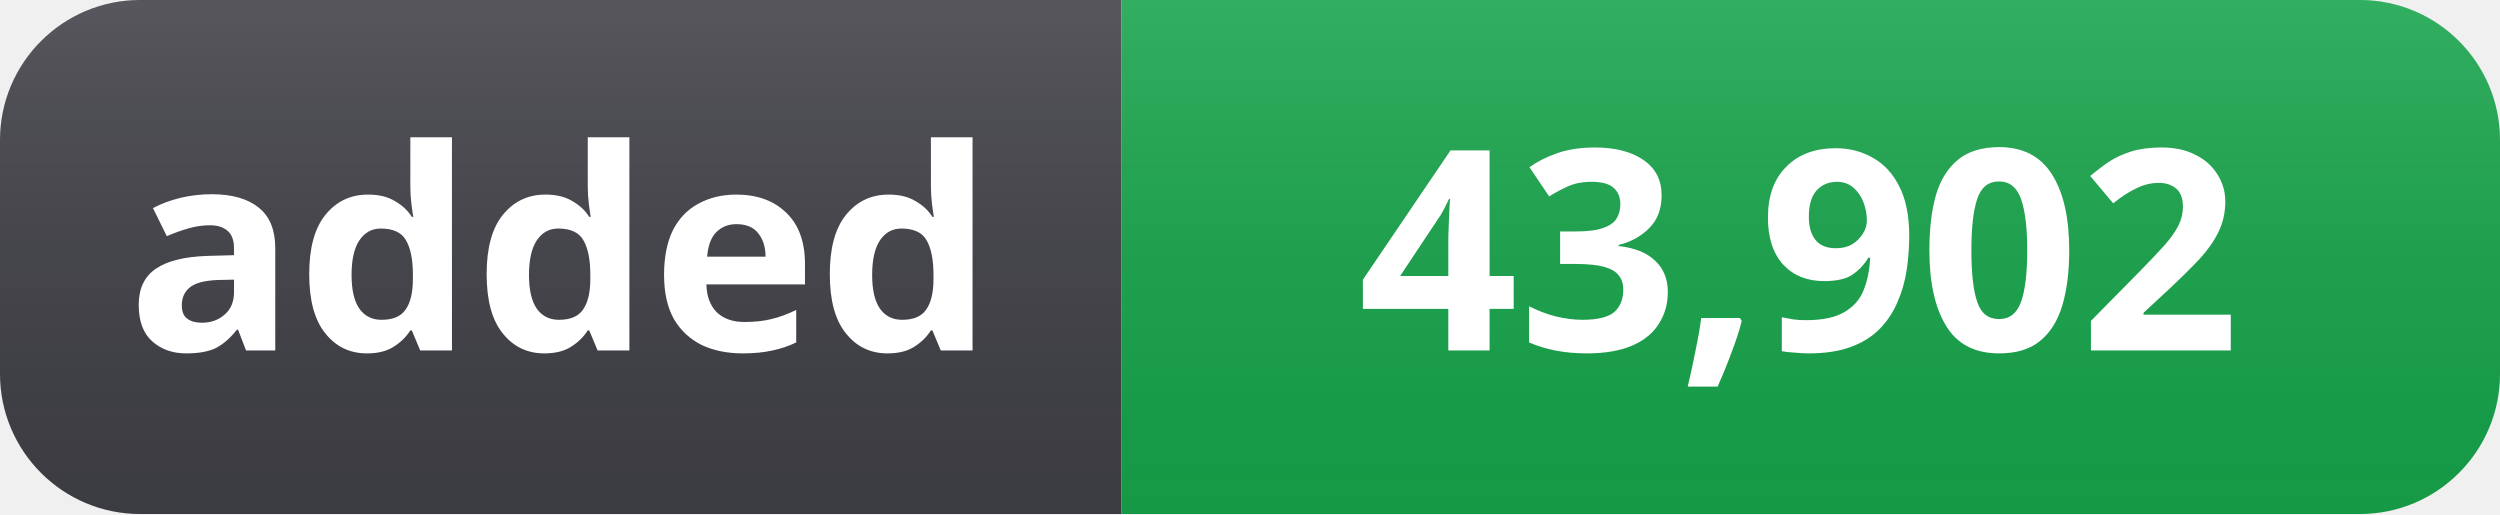
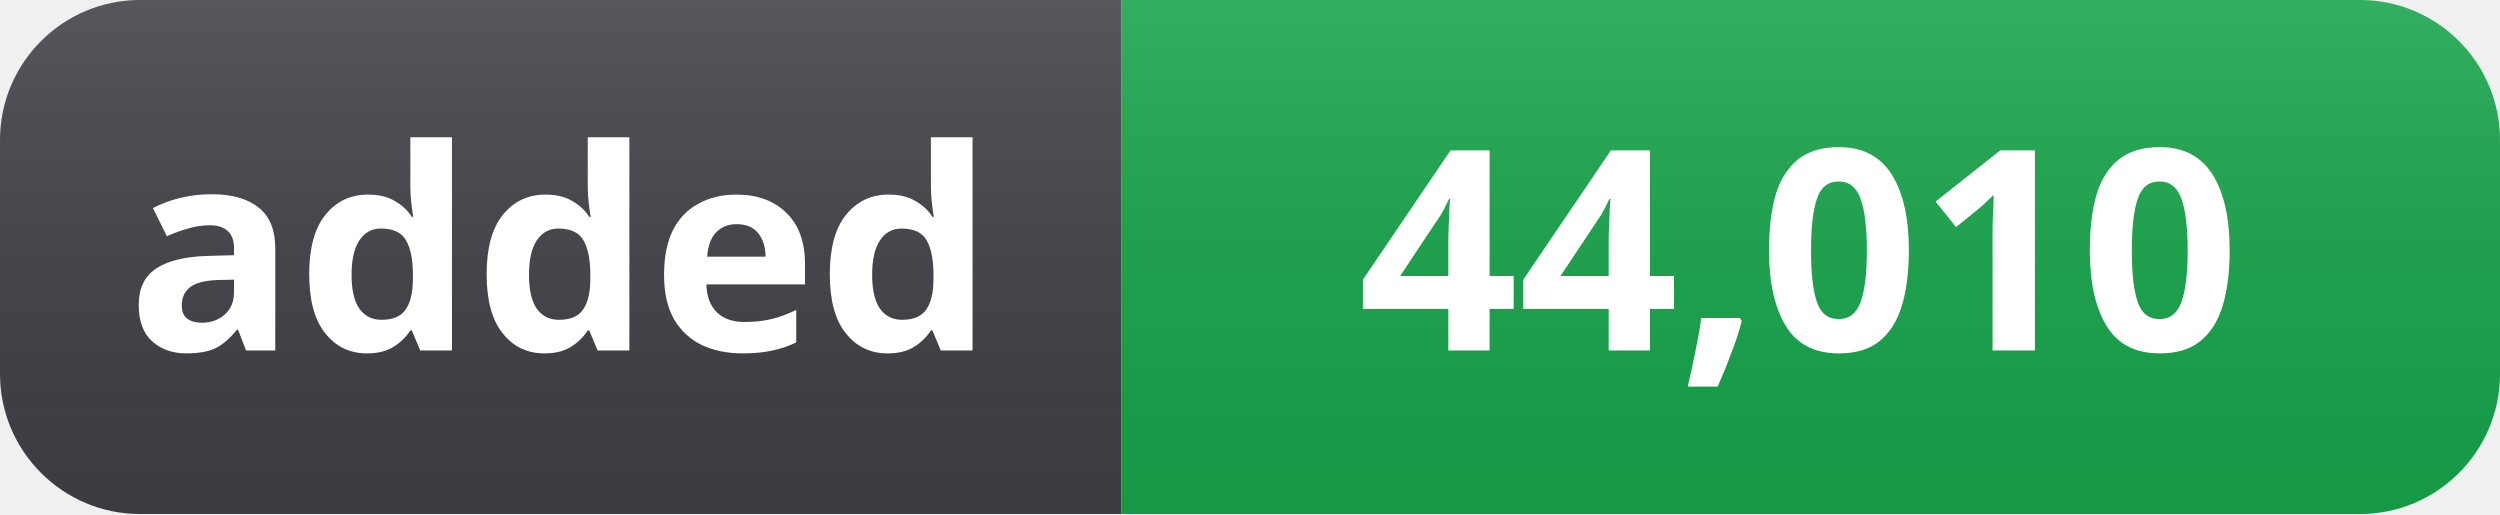
- <svg xmlns="http://www.w3.org/2000/svg" width="107" height="22" role="img" aria-label="added: 43,902">
+ <svg xmlns="http://www.w3.org/2000/svg" width="107" height="22" role="img" aria-label="added: 44,010">
  <linearGradient id="s" x2="0" y2="100%">
    <stop offset="0" stop-color="#fff" stop-opacity=".12" />
    <stop offset="1" stop-color="#000" stop-opacity=".06" />
  </linearGradient>
  <clipPath id="r">
    <rect width="107" height="22" rx="6" fill="#fff" />
  </clipPath>
  <g clip-path="url(#r)">
    <rect width="48" height="22" fill="#3f3f46" />
    <rect x="48" width="59" height="22" fill="#16a34a" />
    <rect width="107" height="22" fill="url(#s)" />
  </g>
  <g fill="#fff" text-anchor="middle" font-family="Segoe UI, Noto Sans, Helvetica, Arial, sans-serif" font-size="12" font-weight="600">
    <text x="24" y="15">added</text>
-     <text x="77" y="15">43,902</text>
+     <text x="77" y="15">44,010</text>
  </g>
</svg>
